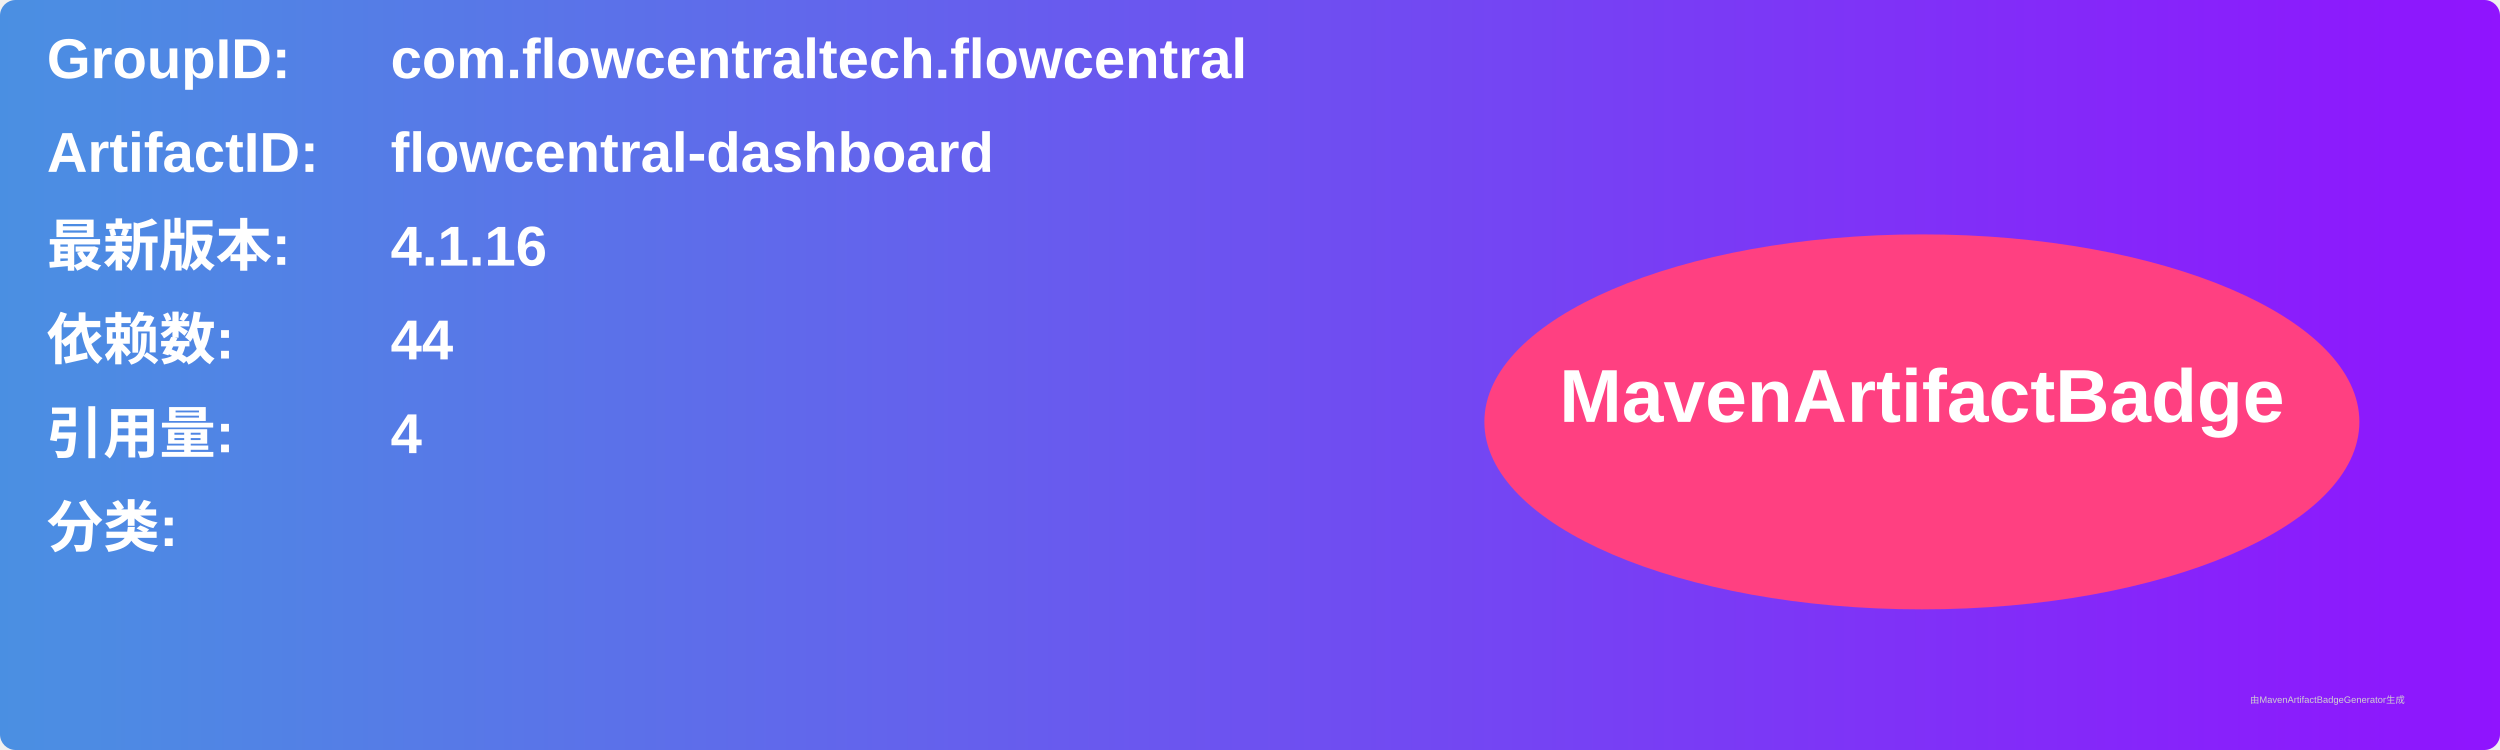
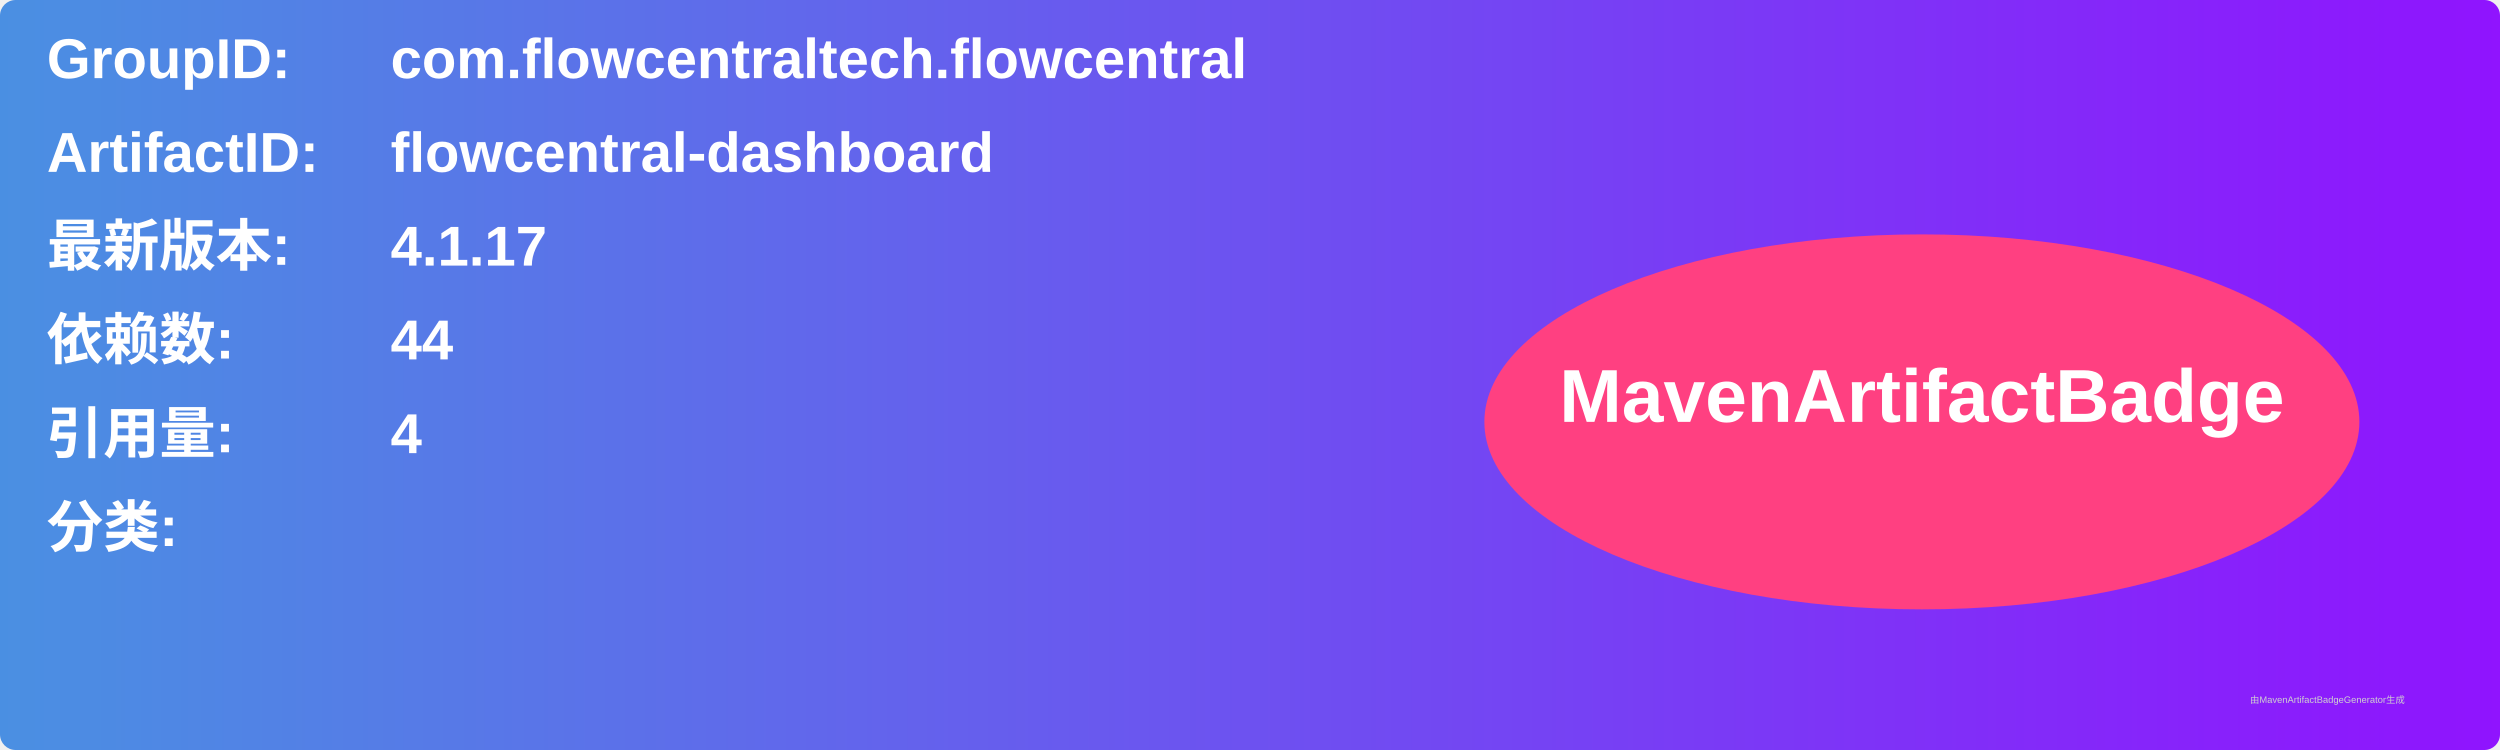
<svg xmlns="http://www.w3.org/2000/svg" width="800" height="240" viewBox="0 0 800 240">
  <linearGradient id="grad" x1="0%" y1="0%" x2="100%" y2="0%">
    <stop offset="0%" stop-color="#4a90e2" />
    <stop offset="100%" stop-color="#9013fe" />
  </linearGradient>
  <rect width="100%" height="100%" rx="5" ry="5" fill="url(#grad)" />
  <g transform="translate(15, 15)">
    <text x="0" y="10" font-family="Arial" font-size="18" fill="white" font-weight="bold" width="260">GroupID:</text>
    <text x="110" y="10" font-family="Arial" font-size="18" fill="white" font-weight="bold" width="460">com.flowcentraltech.flowcentral</text>
    <text x="0" y="40" font-family="Arial" font-size="18" fill="white" font-weight="bold" width="260">ArtifactID:</text>
    <text x="110" y="40" font-family="Arial" font-size="18" fill="white" font-weight="bold" width="460">flowcentral-dashboard</text>
    <text x="0" y="70" font-family="Arial" font-size="18" fill="white" font-weight="bold">最新版本:</text>
    <text x="110" y="70" font-family="Arial" font-size="18" fill="white" font-weight="bold">
-       <tspan font-weight="bold">4.1.16</tspan>
+       <tspan font-weight="bold">4.1.17</tspan>
    </text>
    <text x="0" y="100" font-family="Arial" font-size="18" fill="white" font-weight="bold">依赖数: </text>
    <text x="110" y="100" font-family="Arial" font-size="18" fill="white">
      <tspan font-weight="bold">44</tspan>
    </text>
    <text x="0" y="130" font-family="Arial" font-size="18" fill="white" font-weight="bold">引用量: </text>
    <text x="110" y="130" font-family="Arial" font-size="18" fill="white">
      <tspan font-weight="bold">4</tspan>
    </text>
    <text x="0" y="160" font-family="Arial" font-size="18" fill="white" font-weight="bold">分类:</text>
    <text x="10" y="190" font-family="Arial" font-size="10" fill="white">
      <tspan font-weight="bold" />
    </text>
    <ellipse cx="600" cy="120" rx="140" ry="60" fill="#ff4081" />
    <text x="600" y="120" text-anchor="middle" font-family="Arial" font-size="24" fill="white" font-weight="bold">MavenArtifactBadge</text>
  </g>
  <text x="720" y="225" font-family="Arial" font-size="3" fill="#d0d0d0">由MavenArtifactBadgeGenerator生成</text>
</svg>
